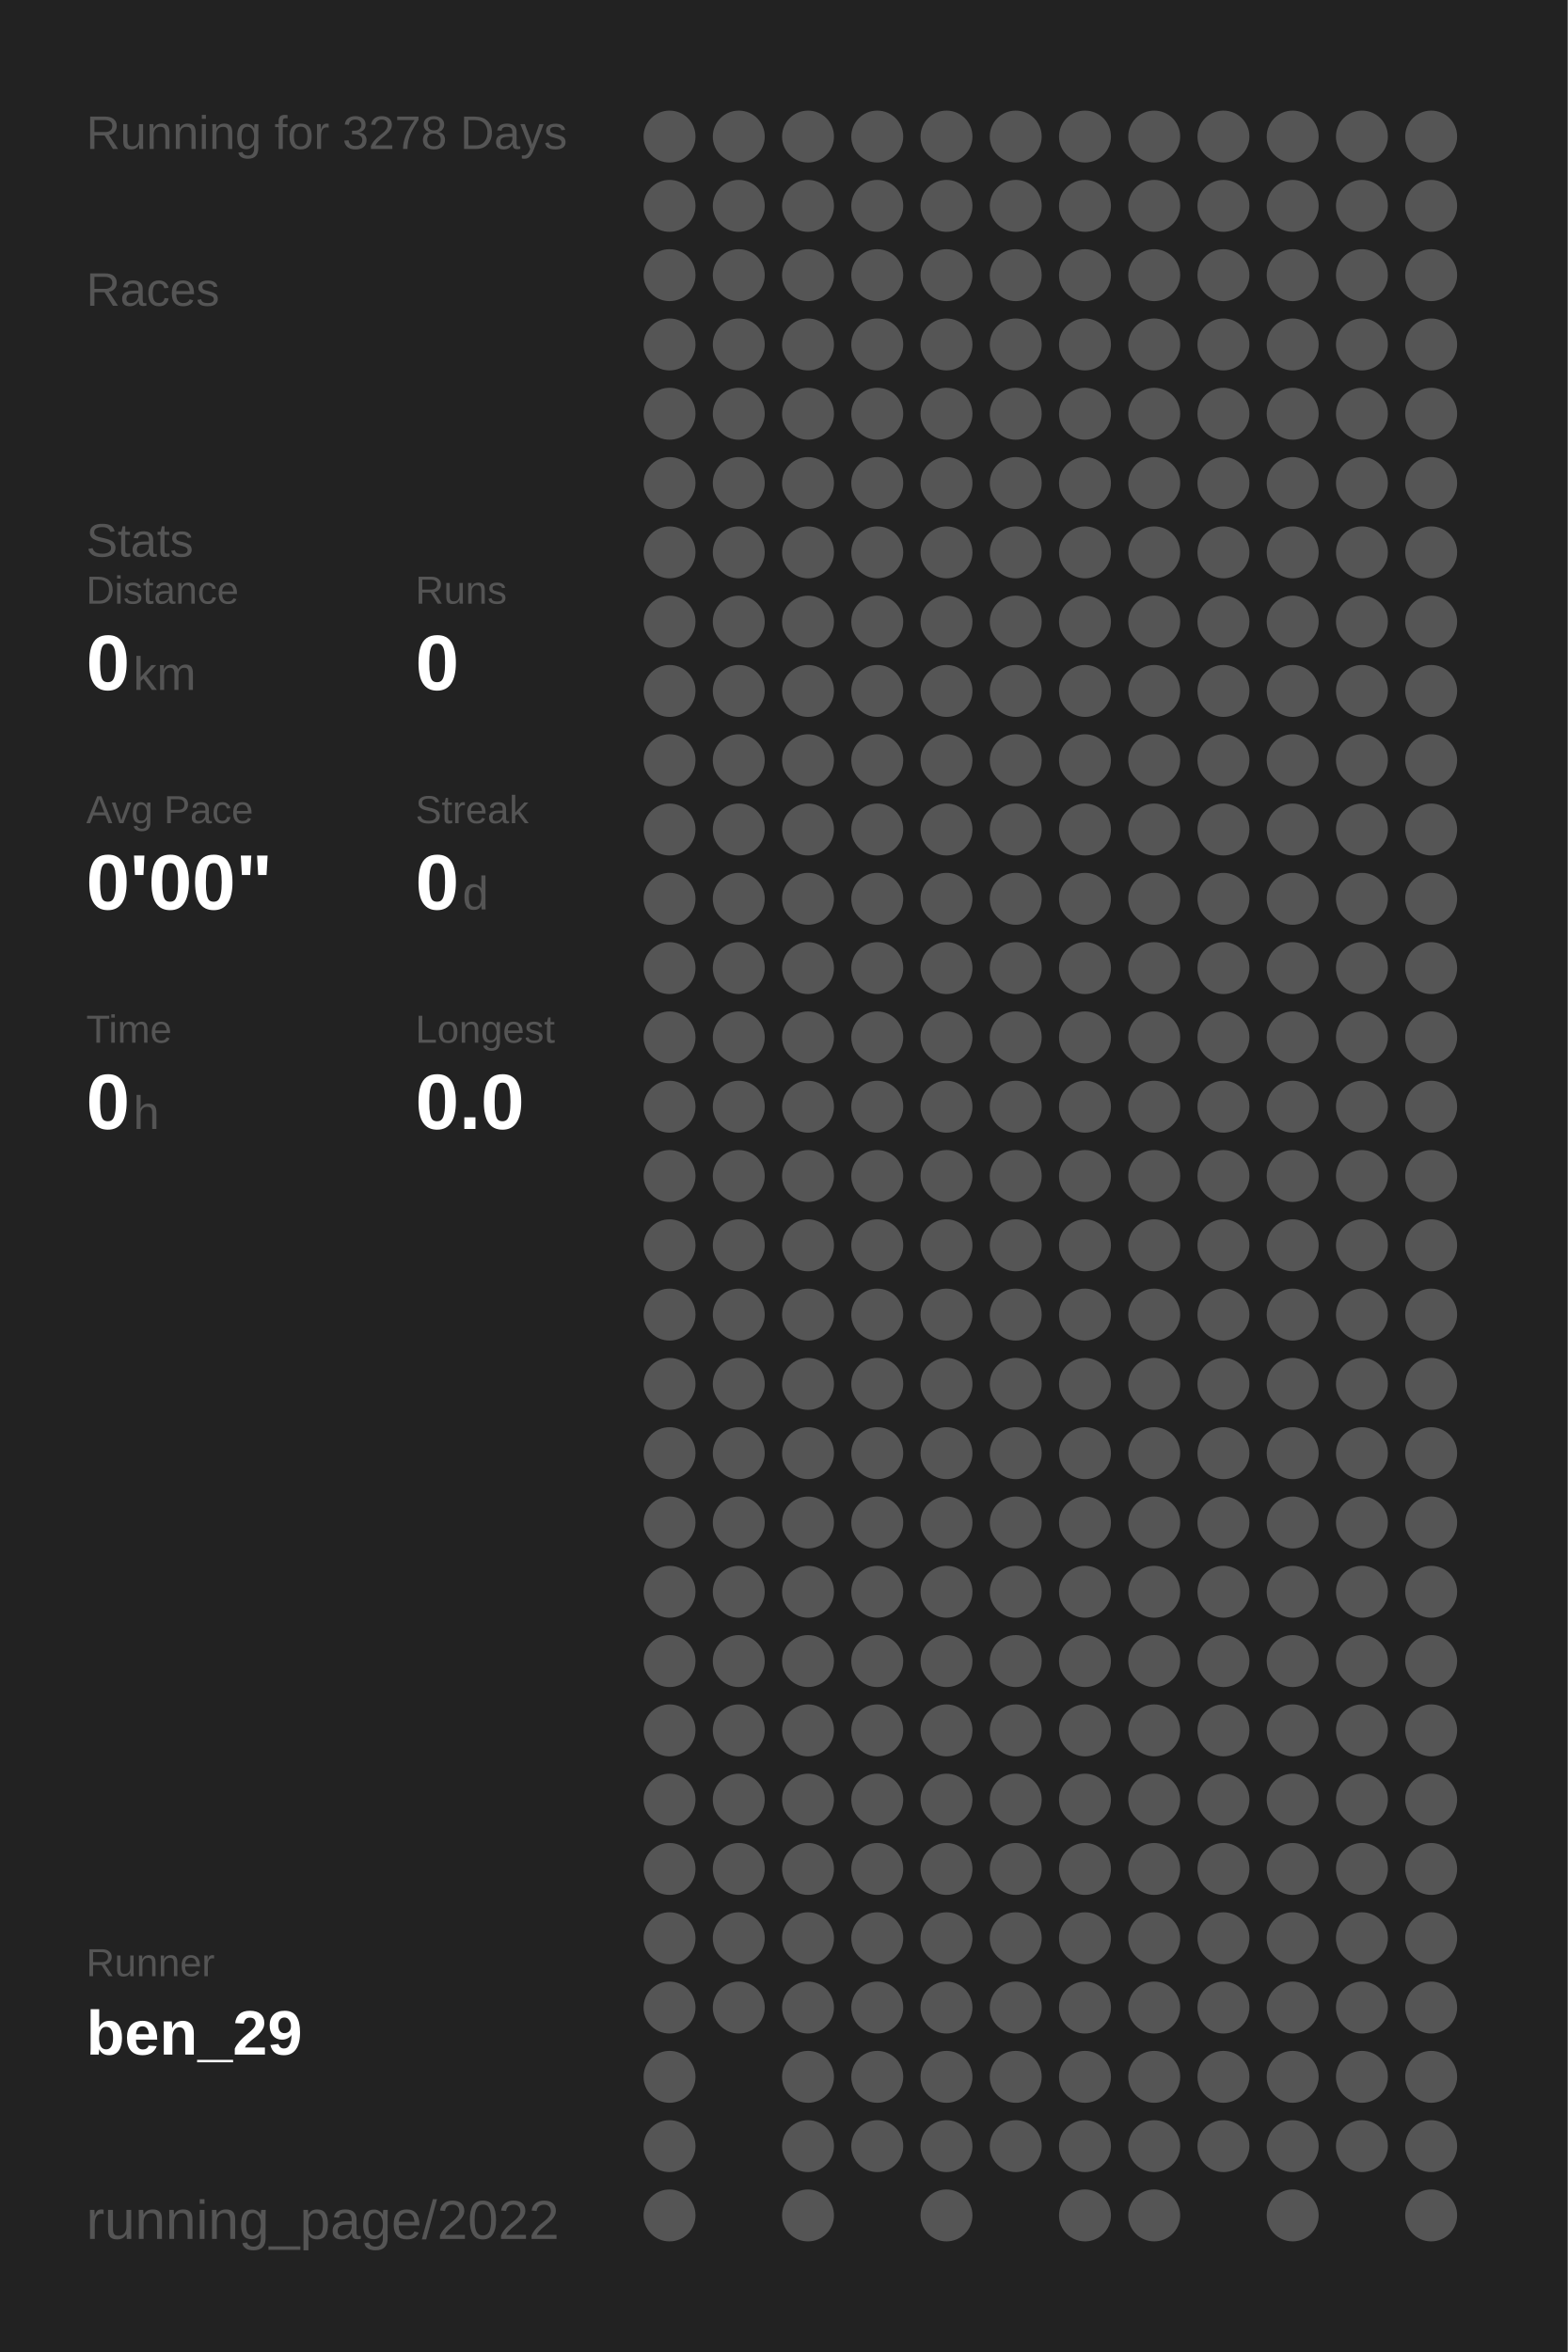
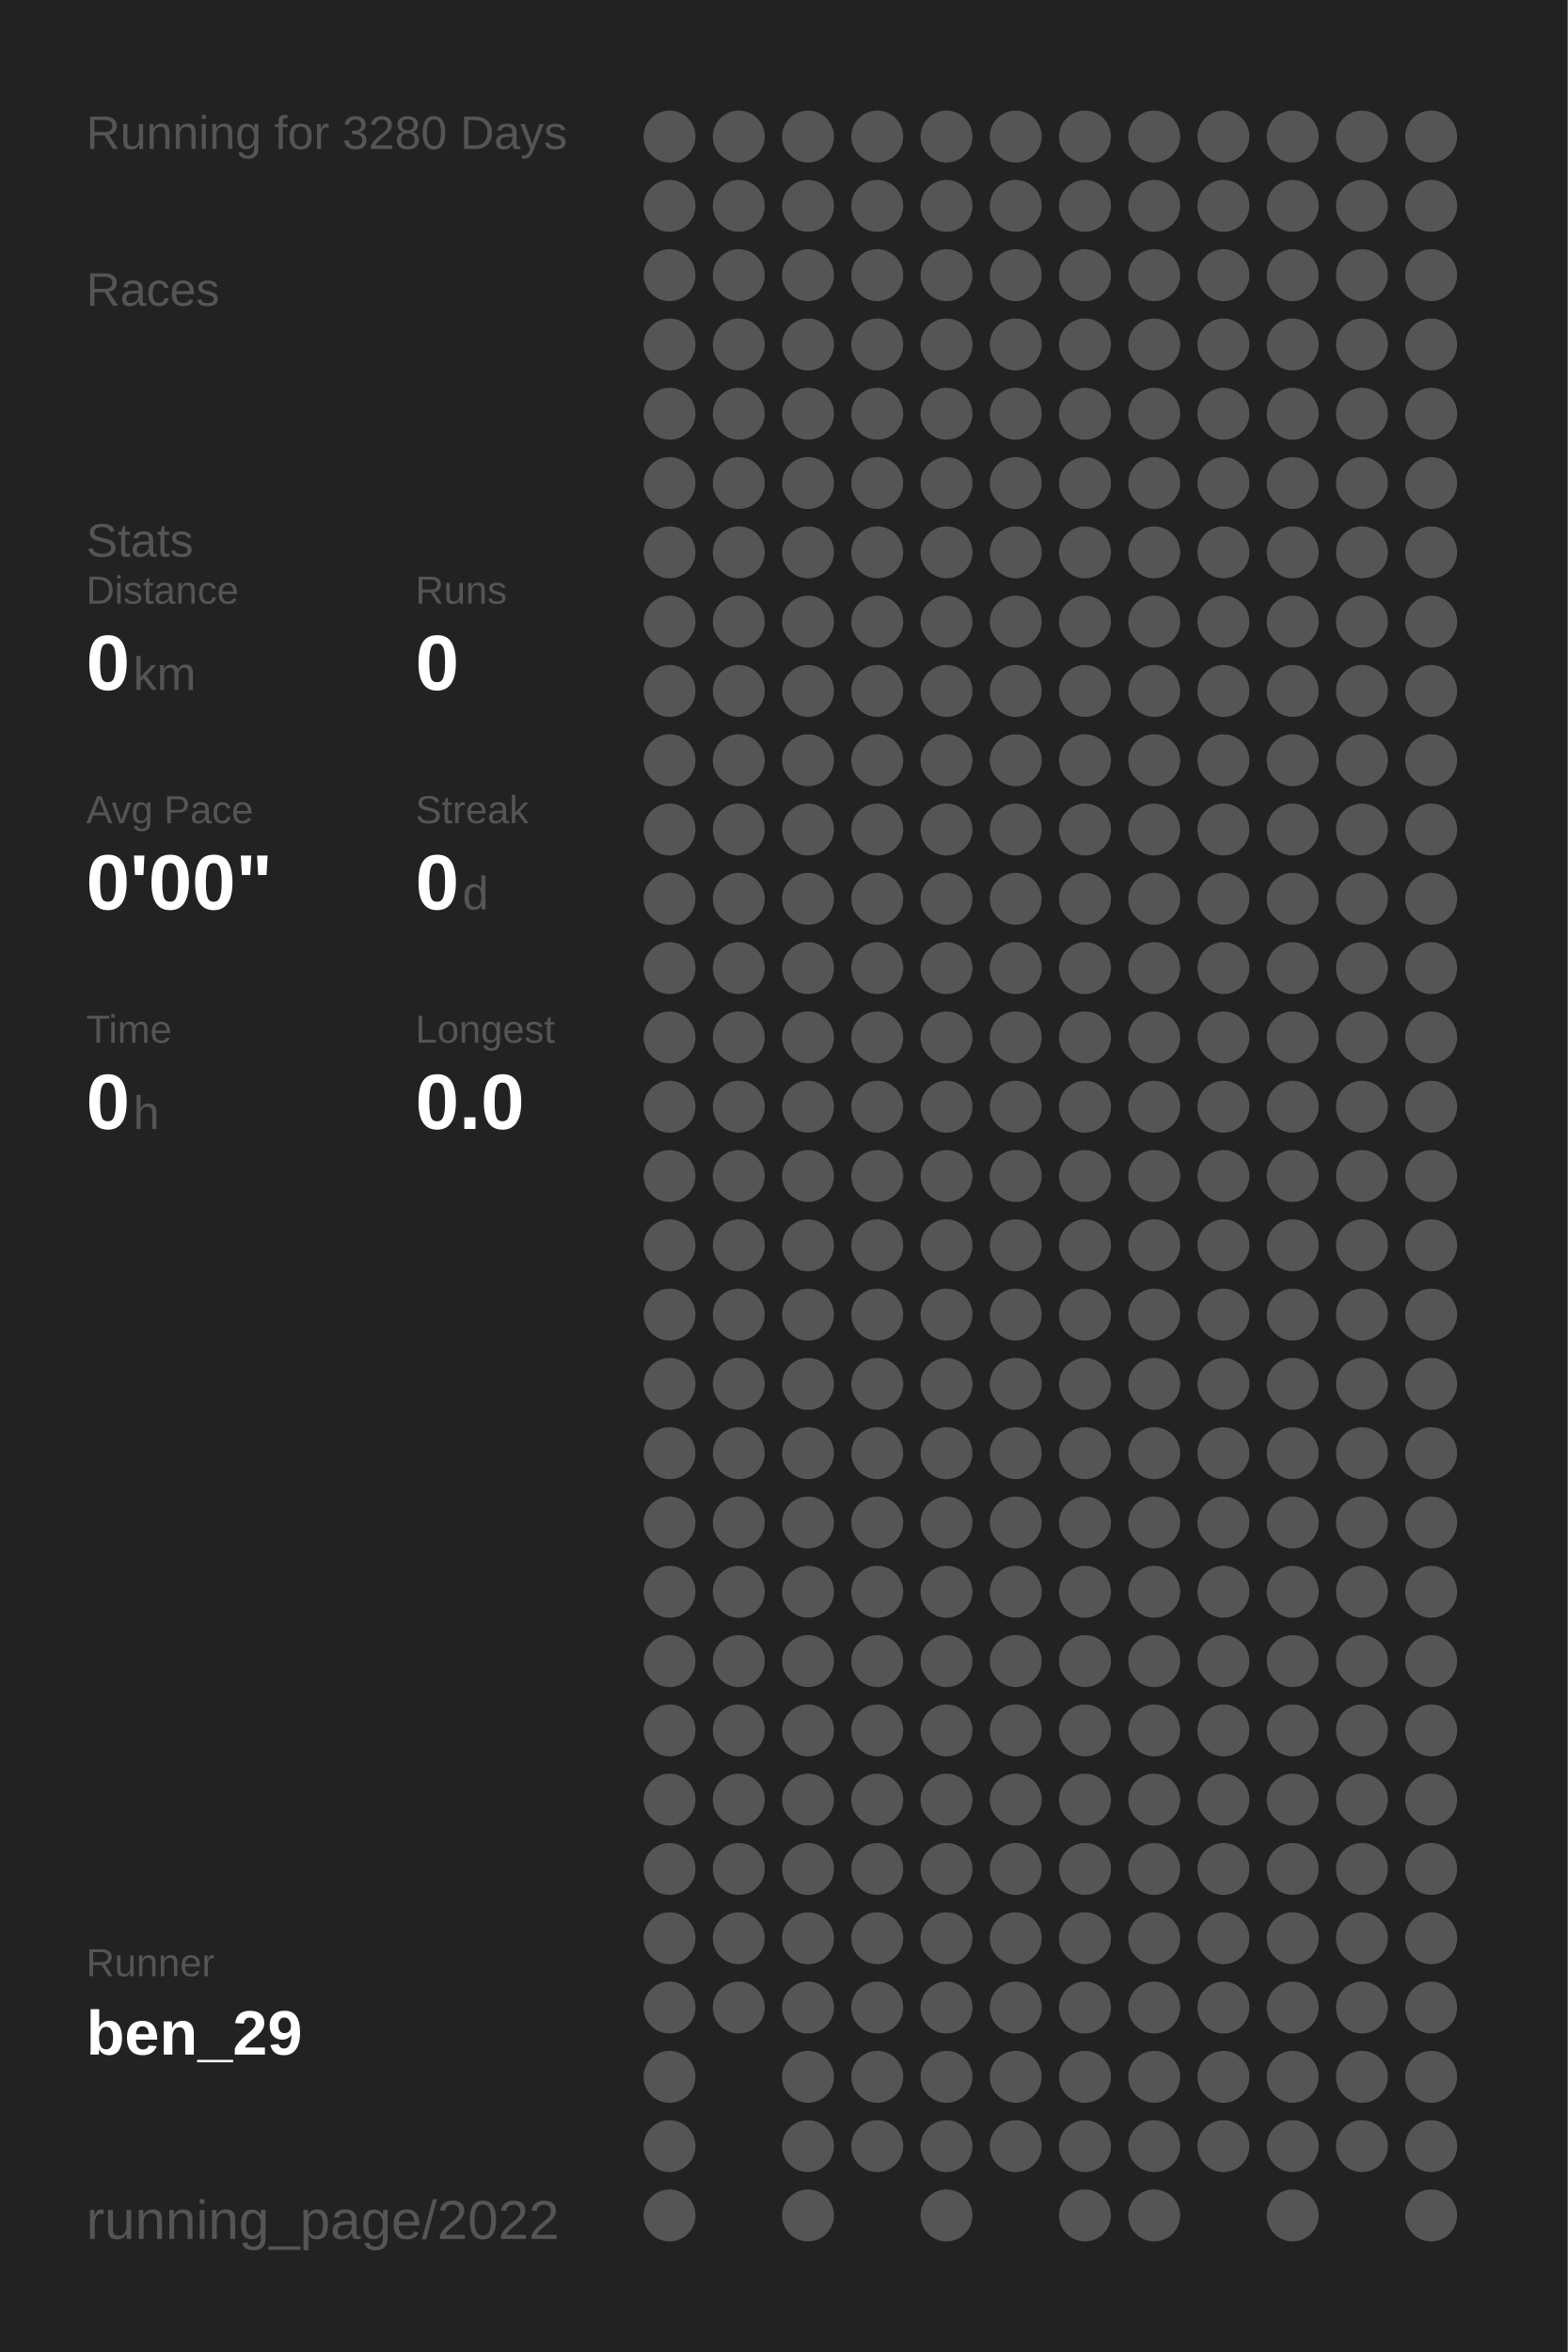
<svg xmlns="http://www.w3.org/2000/svg" baseProfile="full" height="300mm" version="1.1" viewBox="0,0,200,300" width="200mm">
  <defs />
  <rect fill="#222222" height="300" width="200" x="0" y="0" />
-   <text fill="#555555" style="font-size:6px; font-family:Arial;" x="11" y="19">Running for 3278 Days</text>
+   <text fill="#555555" style="font-size:6px; font-family:Arial;" x="11" y="19">Running for 3280 Days</text>
  <text fill="#555555" style="font-size:6px; font-family:Arial;" x="11" y="39">Races</text>
  <text fill="#555555" style="font-size:6px; font-family:Arial;" x="11" y="71">Stats</text>
  <text fill="#555555" style="font-size:5px; font-family:Arial;" x="11" y="77">Distance</text>
  <text fill="#FFFFFF" style="font-size:10px; font-family:Arial; font-weight:bold;" x="11" y="88">0</text>
  <text fill="#555555" style="font-size:6px; font-family:Arial;" x="17" y="88">km</text>
  <text fill="#555555" style="font-size:5px; font-family:Arial;" x="53" y="77">Runs</text>
  <text fill="#FFFFFF" style="font-size:10px; font-family:Arial; font-weight:bold;" x="53" y="88">0</text>
  <text fill="#555555" style="font-size:5px; font-family:Arial;" x="11" y="105">Avg Pace</text>
  <text fill="#FFFFFF" style="font-size:10px; font-family:Arial; font-weight:bold;" x="11" y="116">0'00"</text>
  <text fill="#555555" style="font-size:5px; font-family:Arial;" x="53" y="105">Streak</text>
  <text fill="#FFFFFF" style="font-size:10px; font-family:Arial; font-weight:bold;" x="53" y="116">0</text>
  <text fill="#555555" style="font-size:6px; font-family:Arial;" x="59" y="116">d</text>
  <text fill="#555555" style="font-size:5px; font-family:Arial;" x="11" y="133">Time</text>
  <text fill="#FFFFFF" style="font-size:10px; font-family:Arial; font-weight:bold;" x="11" y="144">0</text>
  <text fill="#555555" style="font-size:6px; font-family:Arial;" x="17" y="144">h</text>
  <text fill="#555555" style="font-size:5px; font-family:Arial;" x="53" y="133">Longest</text>
  <text fill="#FFFFFF" style="font-size:10px; font-family:Arial; font-weight:bold;" x="53" y="144">0.0</text>
  <text fill="#555555" style="font-size:5px; font-family:Arial;" x="11" y="252.065">Runner</text>
  <text fill="#FFFFFF" style="font-size:8px; font-family:Arial; font-weight:bold;" x="11" y="262.065">ben_29</text>
  <text fill="#555555" style="font-size:7px; font-family:Arial;" x="11" y="285.581">running_page/2022</text>
  <circle cx="85.417" cy="17.419" fill="#555555" r="3.312" />
  <circle cx="85.417" cy="26.258" fill="#555555" r="3.312" />
  <circle cx="85.417" cy="35.097" fill="#555555" r="3.312" />
  <circle cx="85.417" cy="43.935" fill="#555555" r="3.312" />
  <circle cx="85.417" cy="52.774" fill="#555555" r="3.312" />
  <circle cx="85.417" cy="61.613" fill="#555555" r="3.312" />
  <circle cx="85.417" cy="70.452" fill="#555555" r="3.312" />
  <circle cx="85.417" cy="79.29" fill="#555555" r="3.312" />
  <circle cx="85.417" cy="88.129" fill="#555555" r="3.312" />
  <circle cx="85.417" cy="96.968" fill="#555555" r="3.312" />
  <circle cx="85.417" cy="105.806" fill="#555555" r="3.312" />
  <circle cx="85.417" cy="114.645" fill="#555555" r="3.312" />
  <circle cx="85.417" cy="123.484" fill="#555555" r="3.312" />
  <circle cx="85.417" cy="132.323" fill="#555555" r="3.312" />
  <circle cx="85.417" cy="141.161" fill="#555555" r="3.312" />
  <circle cx="85.417" cy="150" fill="#555555" r="3.312" />
  <circle cx="85.417" cy="158.839" fill="#555555" r="3.312" />
  <circle cx="85.417" cy="167.677" fill="#555555" r="3.312" />
  <circle cx="85.417" cy="176.516" fill="#555555" r="3.312" />
  <circle cx="85.417" cy="185.355" fill="#555555" r="3.312" />
  <circle cx="85.417" cy="194.194" fill="#555555" r="3.312" />
  <circle cx="85.417" cy="203.032" fill="#555555" r="3.312" />
  <circle cx="85.417" cy="211.871" fill="#555555" r="3.312" />
  <circle cx="85.417" cy="220.71" fill="#555555" r="3.312" />
  <circle cx="85.417" cy="229.548" fill="#555555" r="3.312" />
  <circle cx="85.417" cy="238.387" fill="#555555" r="3.312" />
  <circle cx="85.417" cy="247.226" fill="#555555" r="3.312" />
  <circle cx="85.417" cy="256.065" fill="#555555" r="3.312" />
  <circle cx="85.417" cy="264.903" fill="#555555" r="3.312" />
  <circle cx="85.417" cy="273.742" fill="#555555" r="3.312" />
  <circle cx="85.417" cy="282.581" fill="#555555" r="3.312" />
  <circle cx="94.25" cy="17.419" fill="#555555" r="3.312" />
  <circle cx="94.25" cy="26.258" fill="#555555" r="3.312" />
  <circle cx="94.25" cy="35.097" fill="#555555" r="3.312" />
  <circle cx="94.25" cy="43.935" fill="#555555" r="3.312" />
  <circle cx="94.25" cy="52.774" fill="#555555" r="3.312" />
  <circle cx="94.25" cy="61.613" fill="#555555" r="3.312" />
  <circle cx="94.25" cy="70.452" fill="#555555" r="3.312" />
  <circle cx="94.25" cy="79.29" fill="#555555" r="3.312" />
  <circle cx="94.25" cy="88.129" fill="#555555" r="3.312" />
  <circle cx="94.25" cy="96.968" fill="#555555" r="3.312" />
  <circle cx="94.25" cy="105.806" fill="#555555" r="3.312" />
  <circle cx="94.25" cy="114.645" fill="#555555" r="3.312" />
  <circle cx="94.25" cy="123.484" fill="#555555" r="3.312" />
  <circle cx="94.25" cy="132.323" fill="#555555" r="3.312" />
  <circle cx="94.25" cy="141.161" fill="#555555" r="3.312" />
  <circle cx="94.25" cy="150" fill="#555555" r="3.312" />
  <circle cx="94.25" cy="158.839" fill="#555555" r="3.312" />
  <circle cx="94.25" cy="167.677" fill="#555555" r="3.312" />
  <circle cx="94.25" cy="176.516" fill="#555555" r="3.312" />
  <circle cx="94.25" cy="185.355" fill="#555555" r="3.312" />
  <circle cx="94.25" cy="194.194" fill="#555555" r="3.312" />
  <circle cx="94.25" cy="203.032" fill="#555555" r="3.312" />
  <circle cx="94.25" cy="211.871" fill="#555555" r="3.312" />
  <circle cx="94.25" cy="220.71" fill="#555555" r="3.312" />
  <circle cx="94.25" cy="229.548" fill="#555555" r="3.312" />
  <circle cx="94.25" cy="238.387" fill="#555555" r="3.312" />
  <circle cx="94.25" cy="247.226" fill="#555555" r="3.312" />
  <circle cx="94.25" cy="256.065" fill="#555555" r="3.312" />
  <circle cx="103.083" cy="17.419" fill="#555555" r="3.312" />
  <circle cx="103.083" cy="26.258" fill="#555555" r="3.312" />
  <circle cx="103.083" cy="35.097" fill="#555555" r="3.312" />
  <circle cx="103.083" cy="43.935" fill="#555555" r="3.312" />
  <circle cx="103.083" cy="52.774" fill="#555555" r="3.312" />
  <circle cx="103.083" cy="61.613" fill="#555555" r="3.312" />
  <circle cx="103.083" cy="70.452" fill="#555555" r="3.312" />
  <circle cx="103.083" cy="79.29" fill="#555555" r="3.312" />
  <circle cx="103.083" cy="88.129" fill="#555555" r="3.312" />
  <circle cx="103.083" cy="96.968" fill="#555555" r="3.312" />
  <circle cx="103.083" cy="105.806" fill="#555555" r="3.312" />
  <circle cx="103.083" cy="114.645" fill="#555555" r="3.312" />
  <circle cx="103.083" cy="123.484" fill="#555555" r="3.312" />
  <circle cx="103.083" cy="132.323" fill="#555555" r="3.312" />
  <circle cx="103.083" cy="141.161" fill="#555555" r="3.312" />
  <circle cx="103.083" cy="150" fill="#555555" r="3.312" />
  <circle cx="103.083" cy="158.839" fill="#555555" r="3.312" />
  <circle cx="103.083" cy="167.677" fill="#555555" r="3.312" />
  <circle cx="103.083" cy="176.516" fill="#555555" r="3.312" />
  <circle cx="103.083" cy="185.355" fill="#555555" r="3.312" />
  <circle cx="103.083" cy="194.194" fill="#555555" r="3.312" />
  <circle cx="103.083" cy="203.032" fill="#555555" r="3.312" />
  <circle cx="103.083" cy="211.871" fill="#555555" r="3.312" />
  <circle cx="103.083" cy="220.71" fill="#555555" r="3.312" />
  <circle cx="103.083" cy="229.548" fill="#555555" r="3.312" />
  <circle cx="103.083" cy="238.387" fill="#555555" r="3.312" />
  <circle cx="103.083" cy="247.226" fill="#555555" r="3.312" />
  <circle cx="103.083" cy="256.065" fill="#555555" r="3.312" />
  <circle cx="103.083" cy="264.903" fill="#555555" r="3.312" />
  <circle cx="103.083" cy="273.742" fill="#555555" r="3.312" />
  <circle cx="103.083" cy="282.581" fill="#555555" r="3.312" />
  <circle cx="111.917" cy="17.419" fill="#555555" r="3.312" />
  <circle cx="111.917" cy="26.258" fill="#555555" r="3.312" />
  <circle cx="111.917" cy="35.097" fill="#555555" r="3.312" />
  <circle cx="111.917" cy="43.935" fill="#555555" r="3.312" />
  <circle cx="111.917" cy="52.774" fill="#555555" r="3.312" />
  <circle cx="111.917" cy="61.613" fill="#555555" r="3.312" />
  <circle cx="111.917" cy="70.452" fill="#555555" r="3.312" />
  <circle cx="111.917" cy="79.29" fill="#555555" r="3.312" />
  <circle cx="111.917" cy="88.129" fill="#555555" r="3.312" />
  <circle cx="111.917" cy="96.968" fill="#555555" r="3.312" />
  <circle cx="111.917" cy="105.806" fill="#555555" r="3.312" />
  <circle cx="111.917" cy="114.645" fill="#555555" r="3.312" />
  <circle cx="111.917" cy="123.484" fill="#555555" r="3.312" />
  <circle cx="111.917" cy="132.323" fill="#555555" r="3.312" />
  <circle cx="111.917" cy="141.161" fill="#555555" r="3.312" />
  <circle cx="111.917" cy="150" fill="#555555" r="3.312" />
  <circle cx="111.917" cy="158.839" fill="#555555" r="3.312" />
  <circle cx="111.917" cy="167.677" fill="#555555" r="3.312" />
  <circle cx="111.917" cy="176.516" fill="#555555" r="3.312" />
  <circle cx="111.917" cy="185.355" fill="#555555" r="3.312" />
  <circle cx="111.917" cy="194.194" fill="#555555" r="3.312" />
  <circle cx="111.917" cy="203.032" fill="#555555" r="3.312" />
  <circle cx="111.917" cy="211.871" fill="#555555" r="3.312" />
  <circle cx="111.917" cy="220.71" fill="#555555" r="3.312" />
  <circle cx="111.917" cy="229.548" fill="#555555" r="3.312" />
  <circle cx="111.917" cy="238.387" fill="#555555" r="3.312" />
  <circle cx="111.917" cy="247.226" fill="#555555" r="3.312" />
  <circle cx="111.917" cy="256.065" fill="#555555" r="3.312" />
  <circle cx="111.917" cy="264.903" fill="#555555" r="3.312" />
  <circle cx="111.917" cy="273.742" fill="#555555" r="3.312" />
  <circle cx="120.75" cy="17.419" fill="#555555" r="3.312" />
  <circle cx="120.75" cy="26.258" fill="#555555" r="3.312" />
  <circle cx="120.75" cy="35.097" fill="#555555" r="3.312" />
  <circle cx="120.75" cy="43.935" fill="#555555" r="3.312" />
  <circle cx="120.75" cy="52.774" fill="#555555" r="3.312" />
  <circle cx="120.75" cy="61.613" fill="#555555" r="3.312" />
  <circle cx="120.75" cy="70.452" fill="#555555" r="3.312" />
  <circle cx="120.75" cy="79.29" fill="#555555" r="3.312" />
  <circle cx="120.75" cy="88.129" fill="#555555" r="3.312" />
  <circle cx="120.75" cy="96.968" fill="#555555" r="3.312" />
  <circle cx="120.75" cy="105.806" fill="#555555" r="3.312" />
  <circle cx="120.75" cy="114.645" fill="#555555" r="3.312" />
  <circle cx="120.75" cy="123.484" fill="#555555" r="3.312" />
  <circle cx="120.75" cy="132.323" fill="#555555" r="3.312" />
  <circle cx="120.75" cy="141.161" fill="#555555" r="3.312" />
  <circle cx="120.75" cy="150" fill="#555555" r="3.312" />
  <circle cx="120.75" cy="158.839" fill="#555555" r="3.312" />
  <circle cx="120.75" cy="167.677" fill="#555555" r="3.312" />
  <circle cx="120.75" cy="176.516" fill="#555555" r="3.312" />
  <circle cx="120.75" cy="185.355" fill="#555555" r="3.312" />
  <circle cx="120.75" cy="194.194" fill="#555555" r="3.312" />
  <circle cx="120.75" cy="203.032" fill="#555555" r="3.312" />
  <circle cx="120.75" cy="211.871" fill="#555555" r="3.312" />
  <circle cx="120.75" cy="220.71" fill="#555555" r="3.312" />
  <circle cx="120.75" cy="229.548" fill="#555555" r="3.312" />
  <circle cx="120.75" cy="238.387" fill="#555555" r="3.312" />
  <circle cx="120.75" cy="247.226" fill="#555555" r="3.312" />
  <circle cx="120.75" cy="256.065" fill="#555555" r="3.312" />
  <circle cx="120.75" cy="264.903" fill="#555555" r="3.312" />
  <circle cx="120.75" cy="273.742" fill="#555555" r="3.312" />
  <circle cx="120.75" cy="282.581" fill="#555555" r="3.312" />
  <circle cx="129.583" cy="17.419" fill="#555555" r="3.312" />
  <circle cx="129.583" cy="26.258" fill="#555555" r="3.312" />
  <circle cx="129.583" cy="35.097" fill="#555555" r="3.312" />
  <circle cx="129.583" cy="43.935" fill="#555555" r="3.312" />
  <circle cx="129.583" cy="52.774" fill="#555555" r="3.312" />
  <circle cx="129.583" cy="61.613" fill="#555555" r="3.312" />
  <circle cx="129.583" cy="70.452" fill="#555555" r="3.312" />
  <circle cx="129.583" cy="79.29" fill="#555555" r="3.312" />
  <circle cx="129.583" cy="88.129" fill="#555555" r="3.312" />
  <circle cx="129.583" cy="96.968" fill="#555555" r="3.312" />
  <circle cx="129.583" cy="105.806" fill="#555555" r="3.312" />
  <circle cx="129.583" cy="114.645" fill="#555555" r="3.312" />
  <circle cx="129.583" cy="123.484" fill="#555555" r="3.312" />
  <circle cx="129.583" cy="132.323" fill="#555555" r="3.312" />
  <circle cx="129.583" cy="141.161" fill="#555555" r="3.312" />
  <circle cx="129.583" cy="150" fill="#555555" r="3.312" />
  <circle cx="129.583" cy="158.839" fill="#555555" r="3.312" />
  <circle cx="129.583" cy="167.677" fill="#555555" r="3.312" />
  <circle cx="129.583" cy="176.516" fill="#555555" r="3.312" />
  <circle cx="129.583" cy="185.355" fill="#555555" r="3.312" />
  <circle cx="129.583" cy="194.194" fill="#555555" r="3.312" />
  <circle cx="129.583" cy="203.032" fill="#555555" r="3.312" />
  <circle cx="129.583" cy="211.871" fill="#555555" r="3.312" />
  <circle cx="129.583" cy="220.71" fill="#555555" r="3.312" />
  <circle cx="129.583" cy="229.548" fill="#555555" r="3.312" />
  <circle cx="129.583" cy="238.387" fill="#555555" r="3.312" />
  <circle cx="129.583" cy="247.226" fill="#555555" r="3.312" />
  <circle cx="129.583" cy="256.065" fill="#555555" r="3.312" />
  <circle cx="129.583" cy="264.903" fill="#555555" r="3.312" />
  <circle cx="129.583" cy="273.742" fill="#555555" r="3.312" />
  <circle cx="138.417" cy="17.419" fill="#555555" r="3.312" />
  <circle cx="138.417" cy="26.258" fill="#555555" r="3.312" />
  <circle cx="138.417" cy="35.097" fill="#555555" r="3.312" />
  <circle cx="138.417" cy="43.935" fill="#555555" r="3.312" />
  <circle cx="138.417" cy="52.774" fill="#555555" r="3.312" />
  <circle cx="138.417" cy="61.613" fill="#555555" r="3.312" />
  <circle cx="138.417" cy="70.452" fill="#555555" r="3.312" />
  <circle cx="138.417" cy="79.29" fill="#555555" r="3.312" />
  <circle cx="138.417" cy="88.129" fill="#555555" r="3.312" />
  <circle cx="138.417" cy="96.968" fill="#555555" r="3.312" />
  <circle cx="138.417" cy="105.806" fill="#555555" r="3.312" />
  <circle cx="138.417" cy="114.645" fill="#555555" r="3.312" />
  <circle cx="138.417" cy="123.484" fill="#555555" r="3.312" />
  <circle cx="138.417" cy="132.323" fill="#555555" r="3.312" />
  <circle cx="138.417" cy="141.161" fill="#555555" r="3.312" />
  <circle cx="138.417" cy="150" fill="#555555" r="3.312" />
  <circle cx="138.417" cy="158.839" fill="#555555" r="3.312" />
  <circle cx="138.417" cy="167.677" fill="#555555" r="3.312" />
  <circle cx="138.417" cy="176.516" fill="#555555" r="3.312" />
  <circle cx="138.417" cy="185.355" fill="#555555" r="3.312" />
  <circle cx="138.417" cy="194.194" fill="#555555" r="3.312" />
  <circle cx="138.417" cy="203.032" fill="#555555" r="3.312" />
  <circle cx="138.417" cy="211.871" fill="#555555" r="3.312" />
  <circle cx="138.417" cy="220.71" fill="#555555" r="3.312" />
  <circle cx="138.417" cy="229.548" fill="#555555" r="3.312" />
  <circle cx="138.417" cy="238.387" fill="#555555" r="3.312" />
  <circle cx="138.417" cy="247.226" fill="#555555" r="3.312" />
  <circle cx="138.417" cy="256.065" fill="#555555" r="3.312" />
  <circle cx="138.417" cy="264.903" fill="#555555" r="3.312" />
  <circle cx="138.417" cy="273.742" fill="#555555" r="3.312" />
  <circle cx="138.417" cy="282.581" fill="#555555" r="3.312" />
  <circle cx="147.25" cy="17.419" fill="#555555" r="3.312" />
  <circle cx="147.25" cy="26.258" fill="#555555" r="3.312" />
  <circle cx="147.25" cy="35.097" fill="#555555" r="3.312" />
  <circle cx="147.25" cy="43.935" fill="#555555" r="3.312" />
  <circle cx="147.25" cy="52.774" fill="#555555" r="3.312" />
  <circle cx="147.25" cy="61.613" fill="#555555" r="3.312" />
  <circle cx="147.25" cy="70.452" fill="#555555" r="3.312" />
  <circle cx="147.25" cy="79.29" fill="#555555" r="3.312" />
  <circle cx="147.25" cy="88.129" fill="#555555" r="3.312" />
  <circle cx="147.25" cy="96.968" fill="#555555" r="3.312" />
  <circle cx="147.25" cy="105.806" fill="#555555" r="3.312" />
  <circle cx="147.25" cy="114.645" fill="#555555" r="3.312" />
  <circle cx="147.25" cy="123.484" fill="#555555" r="3.312" />
  <circle cx="147.25" cy="132.323" fill="#555555" r="3.312" />
  <circle cx="147.25" cy="141.161" fill="#555555" r="3.312" />
  <circle cx="147.25" cy="150" fill="#555555" r="3.312" />
  <circle cx="147.25" cy="158.839" fill="#555555" r="3.312" />
  <circle cx="147.25" cy="167.677" fill="#555555" r="3.312" />
  <circle cx="147.25" cy="176.516" fill="#555555" r="3.312" />
  <circle cx="147.25" cy="185.355" fill="#555555" r="3.312" />
  <circle cx="147.25" cy="194.194" fill="#555555" r="3.312" />
  <circle cx="147.25" cy="203.032" fill="#555555" r="3.312" />
  <circle cx="147.25" cy="211.871" fill="#555555" r="3.312" />
  <circle cx="147.25" cy="220.71" fill="#555555" r="3.312" />
  <circle cx="147.25" cy="229.548" fill="#555555" r="3.312" />
  <circle cx="147.25" cy="238.387" fill="#555555" r="3.312" />
  <circle cx="147.25" cy="247.226" fill="#555555" r="3.312" />
  <circle cx="147.25" cy="256.065" fill="#555555" r="3.312" />
  <circle cx="147.25" cy="264.903" fill="#555555" r="3.312" />
  <circle cx="147.25" cy="273.742" fill="#555555" r="3.312" />
  <circle cx="147.25" cy="282.581" fill="#555555" r="3.312" />
  <circle cx="156.083" cy="17.419" fill="#555555" r="3.312" />
  <circle cx="156.083" cy="26.258" fill="#555555" r="3.312" />
  <circle cx="156.083" cy="35.097" fill="#555555" r="3.312" />
  <circle cx="156.083" cy="43.935" fill="#555555" r="3.312" />
  <circle cx="156.083" cy="52.774" fill="#555555" r="3.312" />
  <circle cx="156.083" cy="61.613" fill="#555555" r="3.312" />
  <circle cx="156.083" cy="70.452" fill="#555555" r="3.312" />
  <circle cx="156.083" cy="79.29" fill="#555555" r="3.312" />
  <circle cx="156.083" cy="88.129" fill="#555555" r="3.312" />
  <circle cx="156.083" cy="96.968" fill="#555555" r="3.312" />
  <circle cx="156.083" cy="105.806" fill="#555555" r="3.312" />
  <circle cx="156.083" cy="114.645" fill="#555555" r="3.312" />
  <circle cx="156.083" cy="123.484" fill="#555555" r="3.312" />
  <circle cx="156.083" cy="132.323" fill="#555555" r="3.312" />
  <circle cx="156.083" cy="141.161" fill="#555555" r="3.312" />
  <circle cx="156.083" cy="150" fill="#555555" r="3.312" />
  <circle cx="156.083" cy="158.839" fill="#555555" r="3.312" />
  <circle cx="156.083" cy="167.677" fill="#555555" r="3.312" />
  <circle cx="156.083" cy="176.516" fill="#555555" r="3.312" />
  <circle cx="156.083" cy="185.355" fill="#555555" r="3.312" />
  <circle cx="156.083" cy="194.194" fill="#555555" r="3.312" />
  <circle cx="156.083" cy="203.032" fill="#555555" r="3.312" />
  <circle cx="156.083" cy="211.871" fill="#555555" r="3.312" />
  <circle cx="156.083" cy="220.71" fill="#555555" r="3.312" />
  <circle cx="156.083" cy="229.548" fill="#555555" r="3.312" />
  <circle cx="156.083" cy="238.387" fill="#555555" r="3.312" />
  <circle cx="156.083" cy="247.226" fill="#555555" r="3.312" />
  <circle cx="156.083" cy="256.065" fill="#555555" r="3.312" />
  <circle cx="156.083" cy="264.903" fill="#555555" r="3.312" />
  <circle cx="156.083" cy="273.742" fill="#555555" r="3.312" />
  <circle cx="164.917" cy="17.419" fill="#555555" r="3.312" />
  <circle cx="164.917" cy="26.258" fill="#555555" r="3.312" />
  <circle cx="164.917" cy="35.097" fill="#555555" r="3.312" />
  <circle cx="164.917" cy="43.935" fill="#555555" r="3.312" />
  <circle cx="164.917" cy="52.774" fill="#555555" r="3.312" />
  <circle cx="164.917" cy="61.613" fill="#555555" r="3.312" />
  <circle cx="164.917" cy="70.452" fill="#555555" r="3.312" />
  <circle cx="164.917" cy="79.29" fill="#555555" r="3.312" />
  <circle cx="164.917" cy="88.129" fill="#555555" r="3.312" />
  <circle cx="164.917" cy="96.968" fill="#555555" r="3.312" />
  <circle cx="164.917" cy="105.806" fill="#555555" r="3.312" />
  <circle cx="164.917" cy="114.645" fill="#555555" r="3.312" />
  <circle cx="164.917" cy="123.484" fill="#555555" r="3.312" />
  <circle cx="164.917" cy="132.323" fill="#555555" r="3.312" />
  <circle cx="164.917" cy="141.161" fill="#555555" r="3.312" />
  <circle cx="164.917" cy="150" fill="#555555" r="3.312" />
  <circle cx="164.917" cy="158.839" fill="#555555" r="3.312" />
  <circle cx="164.917" cy="167.677" fill="#555555" r="3.312" />
  <circle cx="164.917" cy="176.516" fill="#555555" r="3.312" />
  <circle cx="164.917" cy="185.355" fill="#555555" r="3.312" />
  <circle cx="164.917" cy="194.194" fill="#555555" r="3.312" />
  <circle cx="164.917" cy="203.032" fill="#555555" r="3.312" />
  <circle cx="164.917" cy="211.871" fill="#555555" r="3.312" />
  <circle cx="164.917" cy="220.71" fill="#555555" r="3.312" />
  <circle cx="164.917" cy="229.548" fill="#555555" r="3.312" />
  <circle cx="164.917" cy="238.387" fill="#555555" r="3.312" />
  <circle cx="164.917" cy="247.226" fill="#555555" r="3.312" />
  <circle cx="164.917" cy="256.065" fill="#555555" r="3.312" />
  <circle cx="164.917" cy="264.903" fill="#555555" r="3.312" />
  <circle cx="164.917" cy="273.742" fill="#555555" r="3.312" />
  <circle cx="164.917" cy="282.581" fill="#555555" r="3.312" />
  <circle cx="173.75" cy="17.419" fill="#555555" r="3.312" />
  <circle cx="173.75" cy="26.258" fill="#555555" r="3.312" />
  <circle cx="173.75" cy="35.097" fill="#555555" r="3.312" />
  <circle cx="173.75" cy="43.935" fill="#555555" r="3.312" />
  <circle cx="173.75" cy="52.774" fill="#555555" r="3.312" />
  <circle cx="173.75" cy="61.613" fill="#555555" r="3.312" />
  <circle cx="173.75" cy="70.452" fill="#555555" r="3.312" />
  <circle cx="173.75" cy="79.29" fill="#555555" r="3.312" />
  <circle cx="173.75" cy="88.129" fill="#555555" r="3.312" />
  <circle cx="173.75" cy="96.968" fill="#555555" r="3.312" />
  <circle cx="173.75" cy="105.806" fill="#555555" r="3.312" />
  <circle cx="173.75" cy="114.645" fill="#555555" r="3.312" />
  <circle cx="173.75" cy="123.484" fill="#555555" r="3.312" />
  <circle cx="173.75" cy="132.323" fill="#555555" r="3.312" />
  <circle cx="173.75" cy="141.161" fill="#555555" r="3.312" />
  <circle cx="173.75" cy="150" fill="#555555" r="3.312" />
  <circle cx="173.75" cy="158.839" fill="#555555" r="3.312" />
  <circle cx="173.75" cy="167.677" fill="#555555" r="3.312" />
  <circle cx="173.75" cy="176.516" fill="#555555" r="3.312" />
  <circle cx="173.75" cy="185.355" fill="#555555" r="3.312" />
  <circle cx="173.75" cy="194.194" fill="#555555" r="3.312" />
  <circle cx="173.75" cy="203.032" fill="#555555" r="3.312" />
  <circle cx="173.75" cy="211.871" fill="#555555" r="3.312" />
  <circle cx="173.75" cy="220.71" fill="#555555" r="3.312" />
  <circle cx="173.75" cy="229.548" fill="#555555" r="3.312" />
  <circle cx="173.75" cy="238.387" fill="#555555" r="3.312" />
  <circle cx="173.75" cy="247.226" fill="#555555" r="3.312" />
  <circle cx="173.75" cy="256.065" fill="#555555" r="3.312" />
  <circle cx="173.75" cy="264.903" fill="#555555" r="3.312" />
  <circle cx="173.75" cy="273.742" fill="#555555" r="3.312" />
  <circle cx="182.583" cy="17.419" fill="#555555" r="3.312" />
  <circle cx="182.583" cy="26.258" fill="#555555" r="3.312" />
  <circle cx="182.583" cy="35.097" fill="#555555" r="3.312" />
  <circle cx="182.583" cy="43.935" fill="#555555" r="3.312" />
  <circle cx="182.583" cy="52.774" fill="#555555" r="3.312" />
  <circle cx="182.583" cy="61.613" fill="#555555" r="3.312" />
  <circle cx="182.583" cy="70.452" fill="#555555" r="3.312" />
  <circle cx="182.583" cy="79.29" fill="#555555" r="3.312" />
  <circle cx="182.583" cy="88.129" fill="#555555" r="3.312" />
  <circle cx="182.583" cy="96.968" fill="#555555" r="3.312" />
  <circle cx="182.583" cy="105.806" fill="#555555" r="3.312" />
  <circle cx="182.583" cy="114.645" fill="#555555" r="3.312" />
  <circle cx="182.583" cy="123.484" fill="#555555" r="3.312" />
  <circle cx="182.583" cy="132.323" fill="#555555" r="3.312" />
  <circle cx="182.583" cy="141.161" fill="#555555" r="3.312" />
  <circle cx="182.583" cy="150" fill="#555555" r="3.312" />
  <circle cx="182.583" cy="158.839" fill="#555555" r="3.312" />
  <circle cx="182.583" cy="167.677" fill="#555555" r="3.312" />
  <circle cx="182.583" cy="176.516" fill="#555555" r="3.312" />
  <circle cx="182.583" cy="185.355" fill="#555555" r="3.312" />
  <circle cx="182.583" cy="194.194" fill="#555555" r="3.312" />
  <circle cx="182.583" cy="203.032" fill="#555555" r="3.312" />
  <circle cx="182.583" cy="211.871" fill="#555555" r="3.312" />
  <circle cx="182.583" cy="220.71" fill="#555555" r="3.312" />
  <circle cx="182.583" cy="229.548" fill="#555555" r="3.312" />
  <circle cx="182.583" cy="238.387" fill="#555555" r="3.312" />
  <circle cx="182.583" cy="247.226" fill="#555555" r="3.312" />
  <circle cx="182.583" cy="256.065" fill="#555555" r="3.312" />
  <circle cx="182.583" cy="264.903" fill="#555555" r="3.312" />
  <circle cx="182.583" cy="273.742" fill="#555555" r="3.312" />
  <circle cx="182.583" cy="282.581" fill="#555555" r="3.312" />
</svg>
